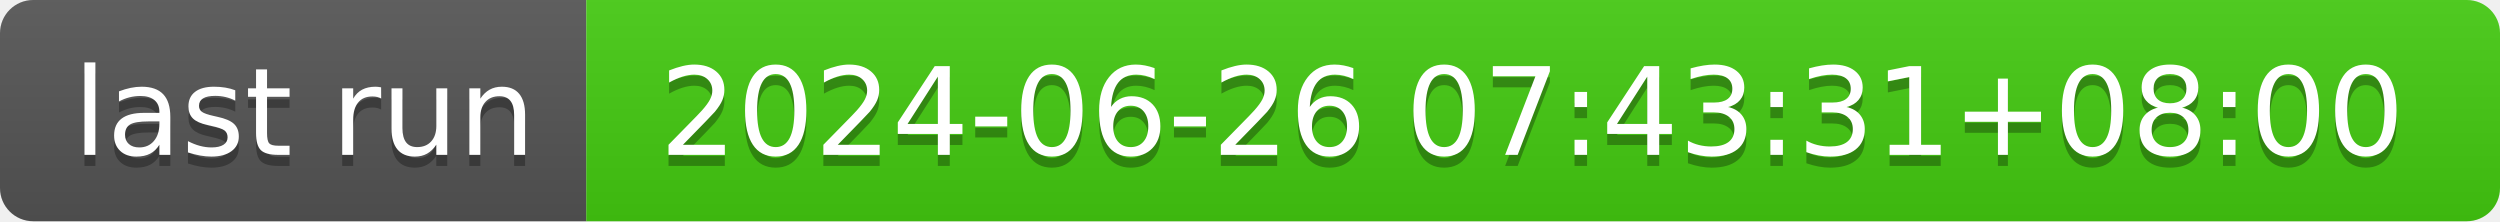
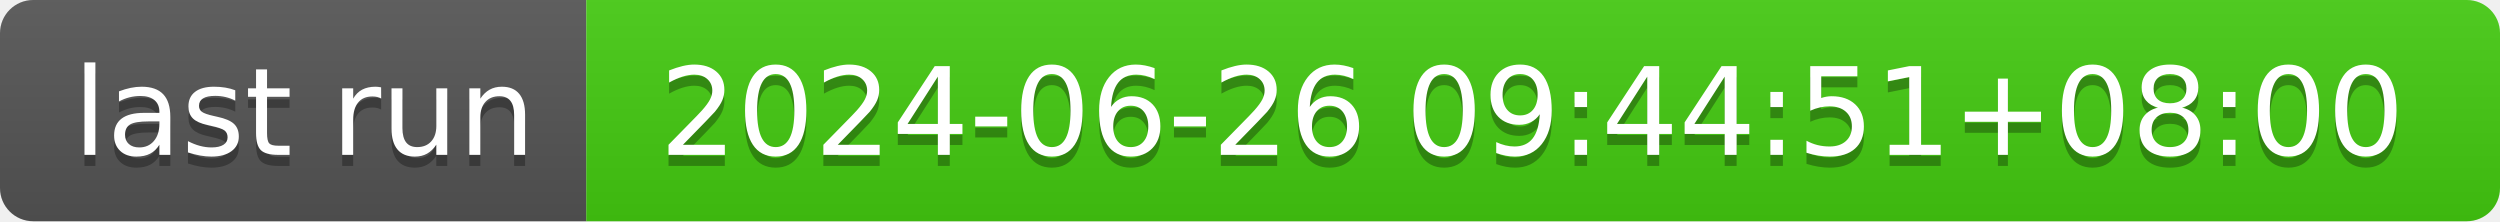
- <svg xmlns="http://www.w3.org/2000/svg" width="226" height="20" role="img" aria-label="last run: 2024-06-26 07:43:31+08:00">
+ <svg xmlns="http://www.w3.org/2000/svg" width="226" height="20" role="img" aria-label="last run: 2024-06-26 09:44:51+08:00">
  <linearGradient id="s" x2="0" y2="100%">
    <stop offset="0" stop-color="#bbb" stop-opacity=".1" />
    <stop offset="1" stop-opacity=".1" />
  </linearGradient>
  <clipPath id="r">
    <rect width="226" height="20" rx="3" fill="#fff" />
  </clipPath>
  <g clip-path="url(#r)">
    <rect width="53" height="20" fill="#555" />
    <rect x="53" width="173" height="20" fill="#4c1" />
    <rect width="226" height="20" fill="url(#s)" />
  </g>
  <g fill="#fff" text-anchor="middle" font-family="Verdana,Geneva,DejaVu Sans,sans-serif" text-rendering="geometricPrecision" font-size="110">
    <text aria-hidden="true" x="275" y="150" fill="#010101" fill-opacity=".3" transform="scale(.1)" textLength="430">last run</text>
    <text x="275" y="140" transform="scale(.1)" fill="#fff" textLength="430">last run</text>
-     <text aria-hidden="true" x="1385" y="150" fill="#010101" fill-opacity=".3" transform="scale(.1)" textLength="1630">2024-06-26 07:43:31+08:00</text>
-     <text x="1385" y="140" transform="scale(.1)" fill="#fff" textLength="1630">2024-06-26 07:43:31+08:00</text>
+     <text aria-hidden="true" x="1385" y="150" fill="#010101" fill-opacity=".3" transform="scale(.1)" textLength="1630">2024-06-26 09:44:51+08:00</text>
+     <text x="1385" y="140" transform="scale(.1)" fill="#fff" textLength="1630">2024-06-26 09:44:51+08:00</text>
  </g>
</svg>
